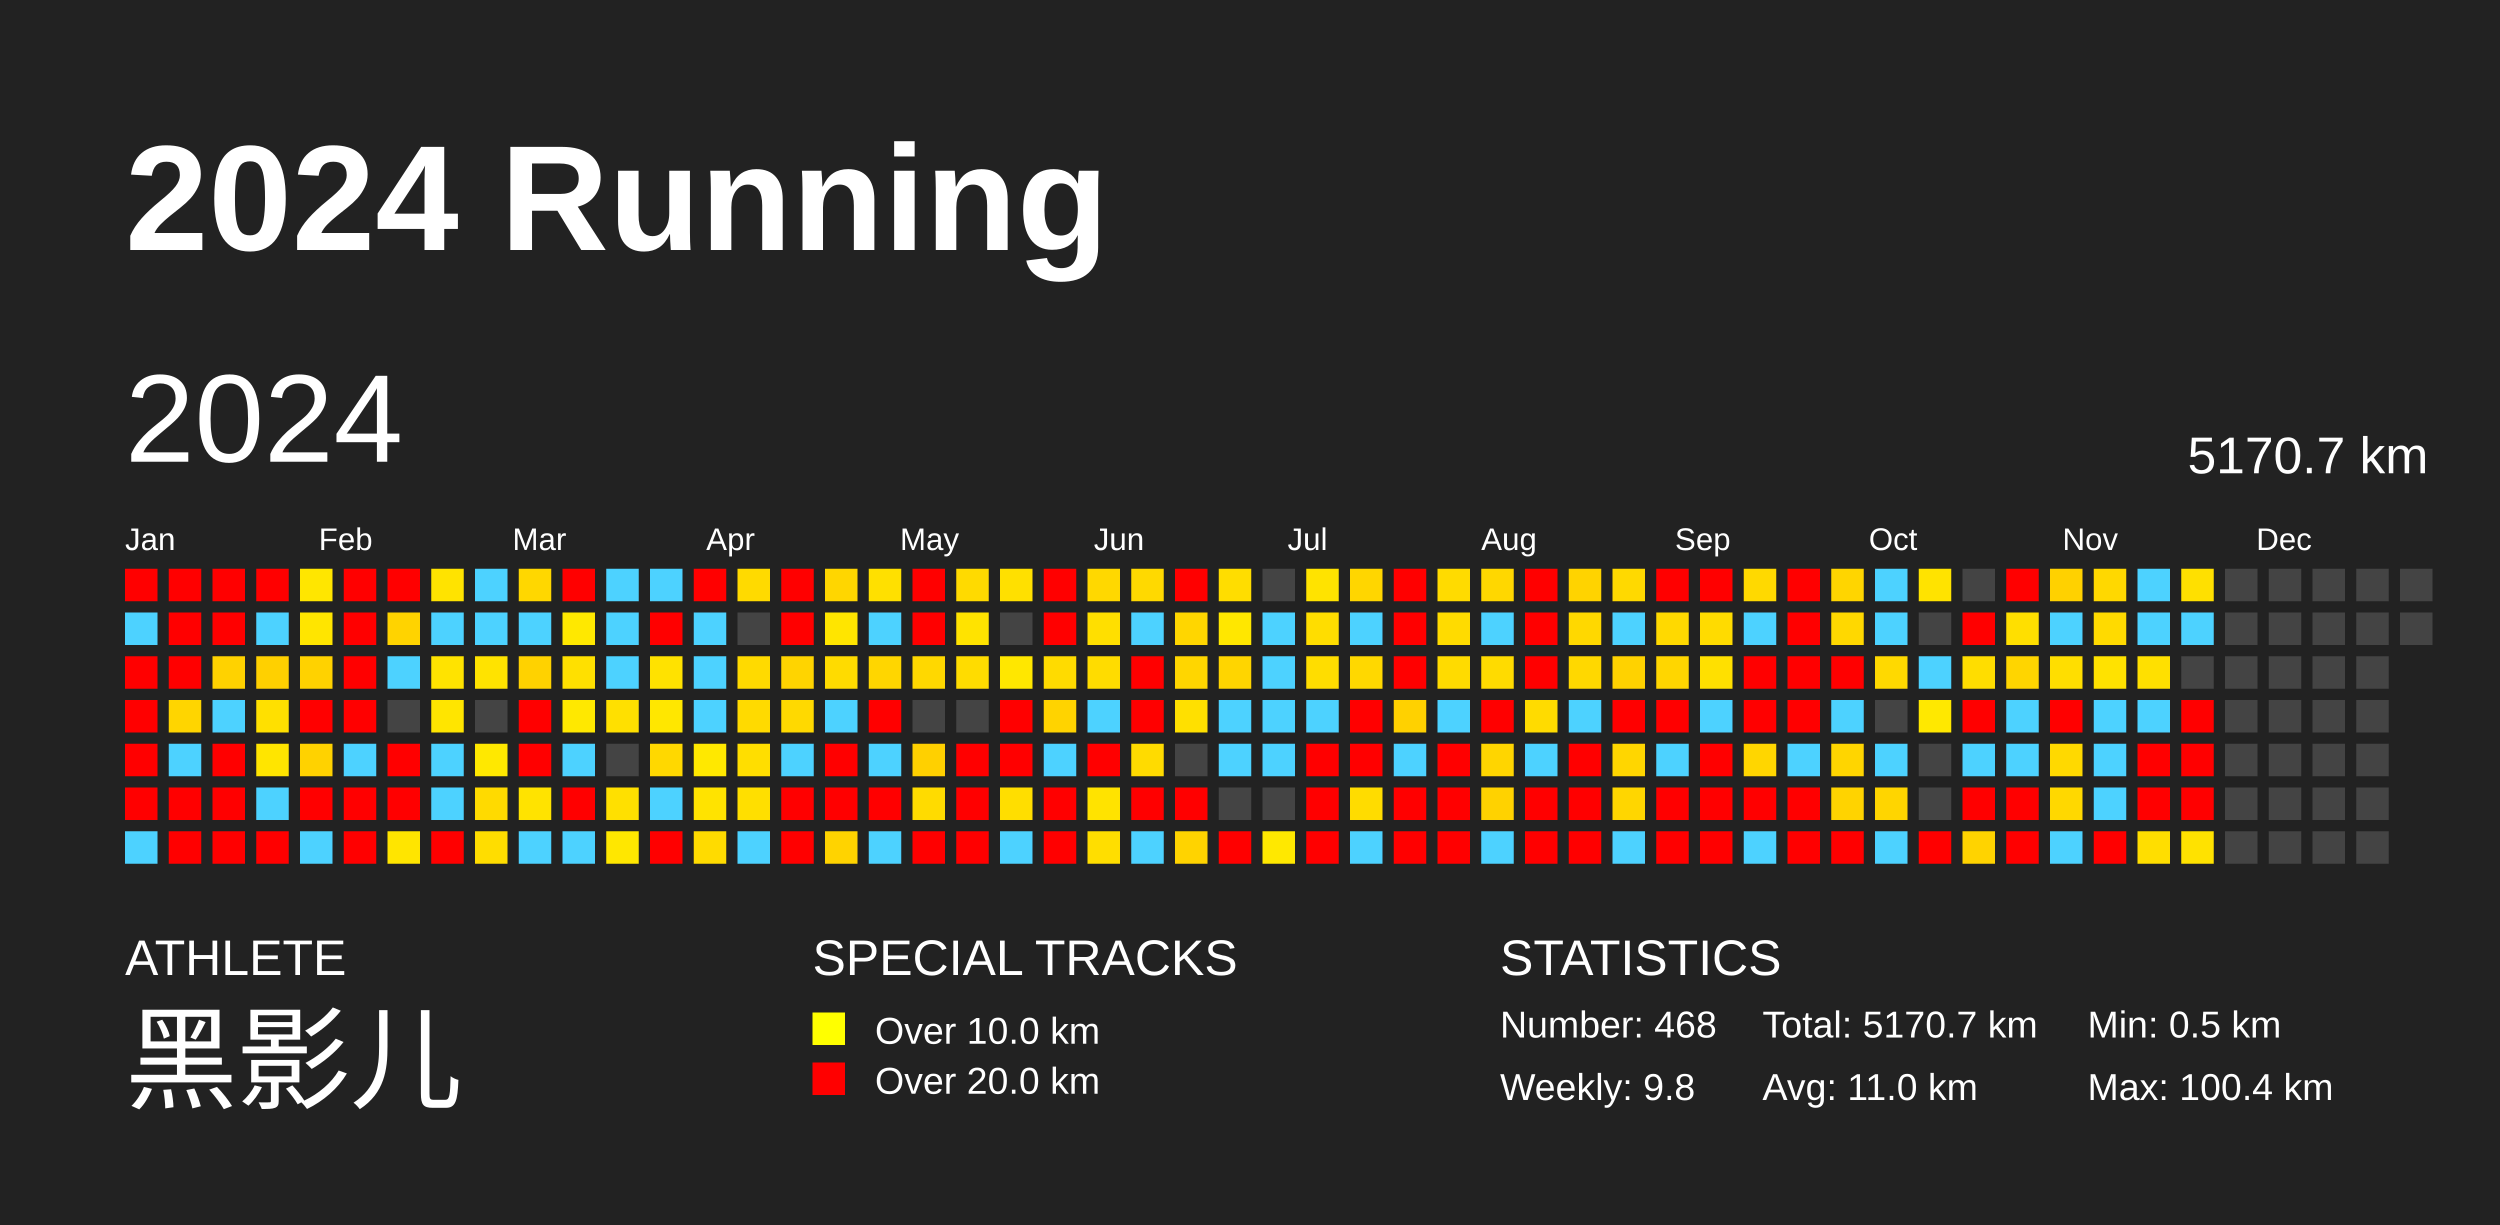
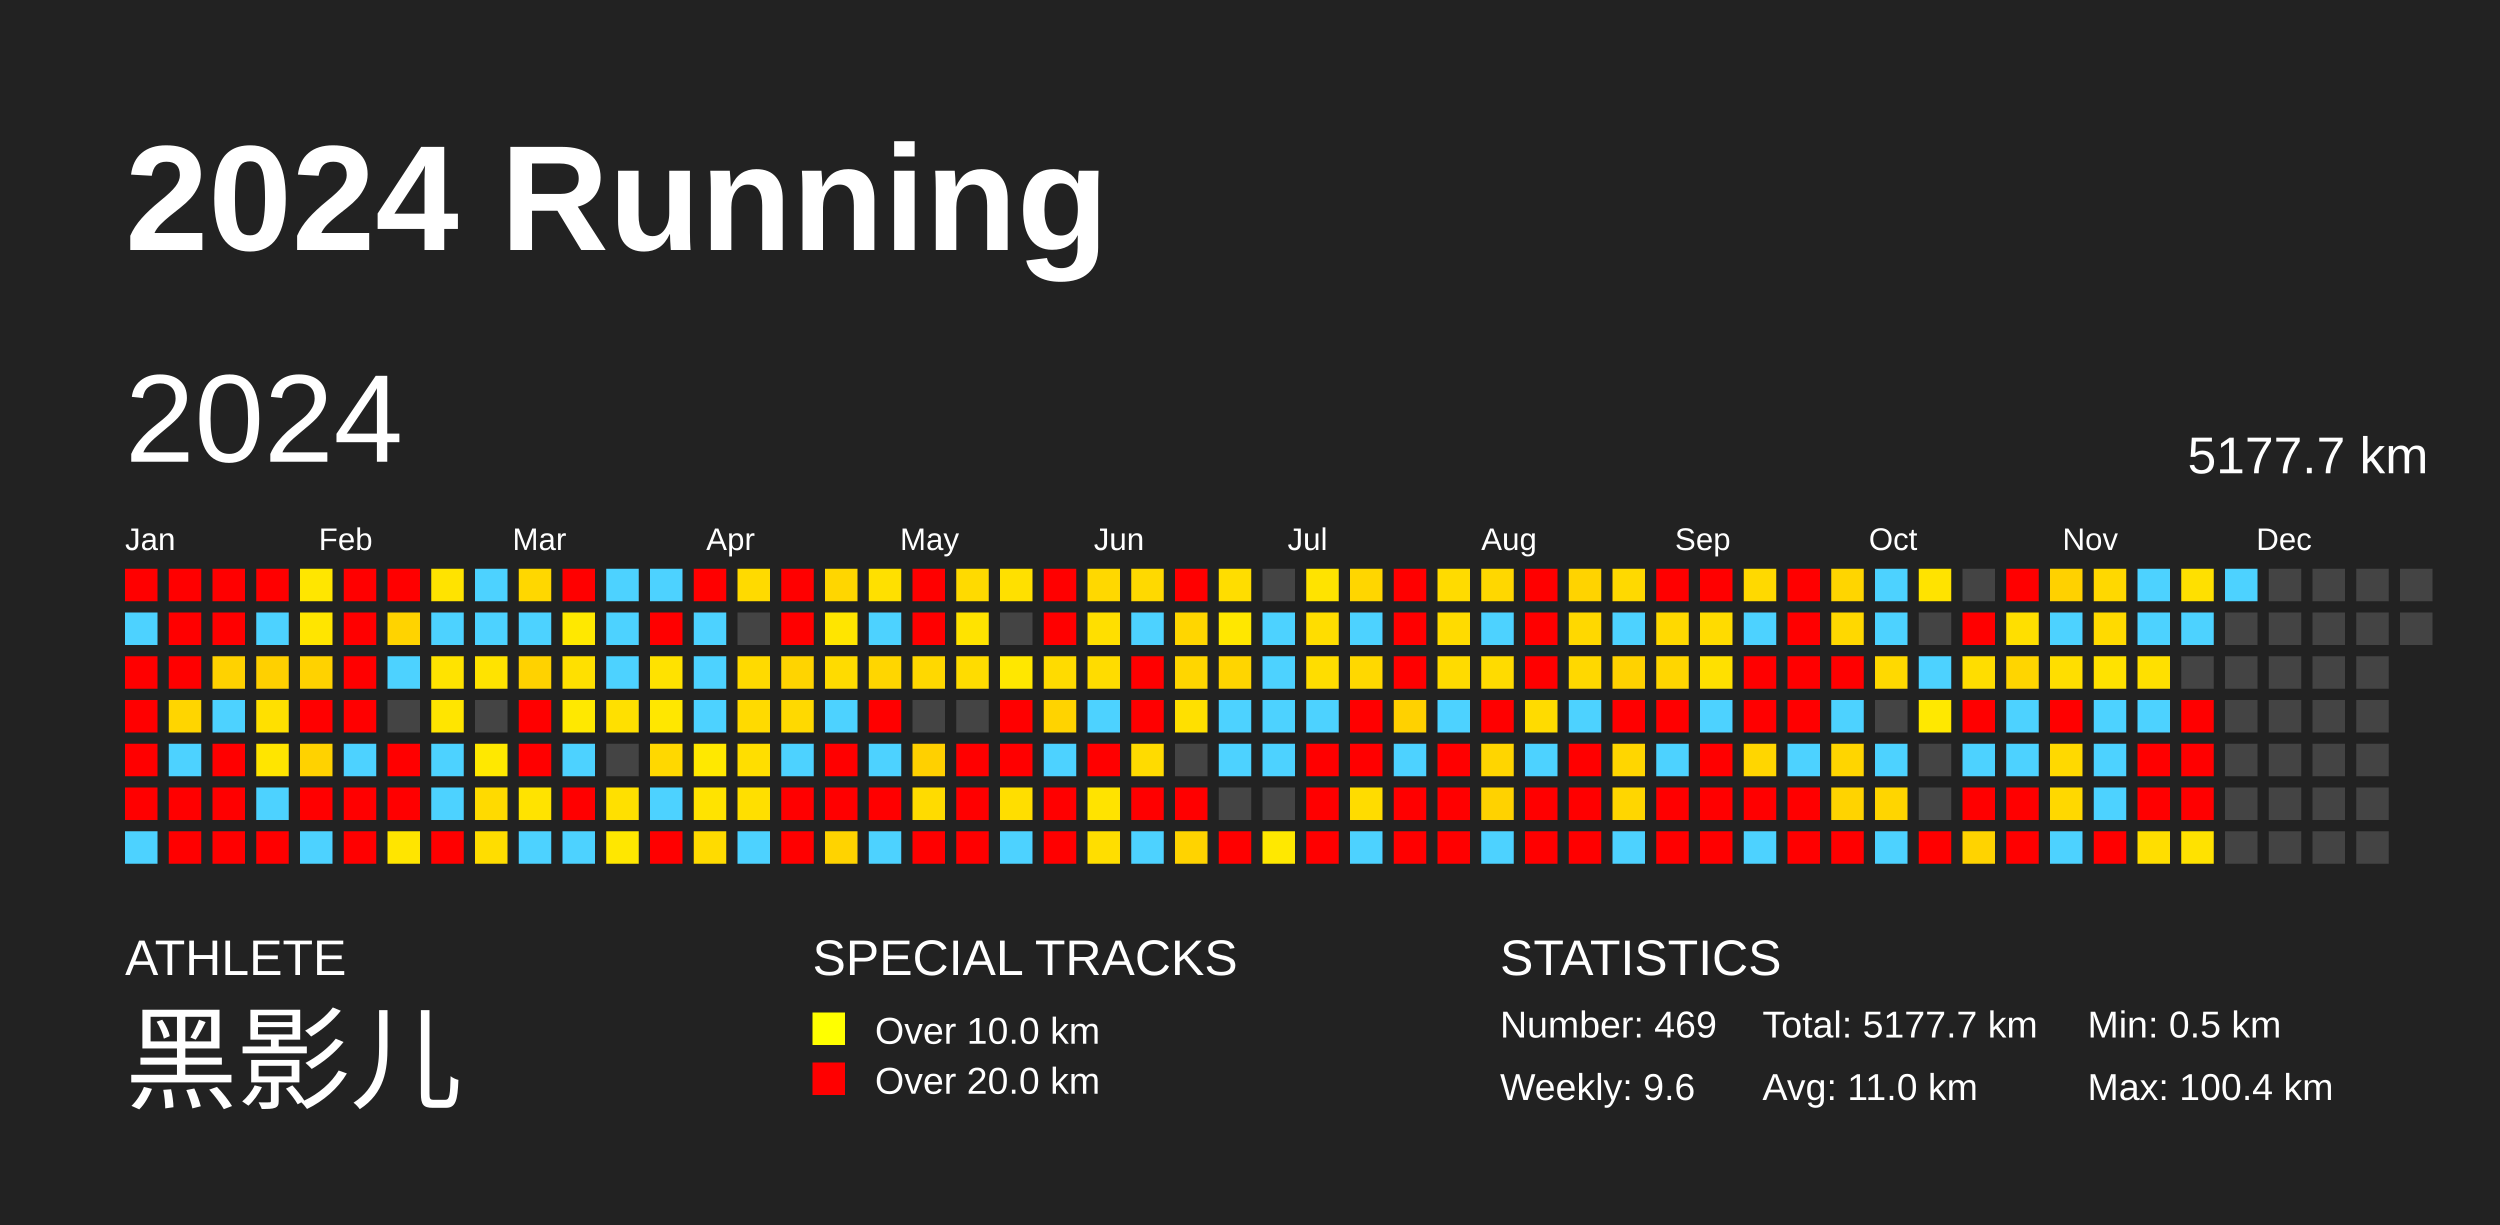
<svg xmlns="http://www.w3.org/2000/svg" baseProfile="full" height="98mm" version="1.1" viewBox="0,0,200,98" width="200mm">
  <defs />
  <rect fill="#222222" height="98" width="200" x="0" y="0" />
  <text fill="#FFFFFF" style="font-size:12px; font-family:Arial; font-weight:bold;" x="10" y="20">2024 Running</text>
  <text fill="#FFFFFF" style="font-size:4px; font-family:Arial" x="10" y="78">ATHLETE</text>
  <text fill="#FFFFFF" style="font-size:9px; font-family:Arial" x="10" y="88">黑影儿</text>
  <text fill="#FFFFFF" style="font-size:4px; font-family:Arial" x="65" y="78">SPECIAL TRACKS</text>
  <rect fill="yellow" height="2.6" width="2.6" x="65" y="81" />
  <text fill="#FFFFFF" style="font-size:3px; font-family:Arial" x="70" y="83.5">Over 10.0 km</text>
  <rect fill="red" height="2.6" width="2.6" x="65" y="85" />
  <text fill="#FFFFFF" style="font-size:3px; font-family:Arial" x="70" y="87.5">Over 20.0 km</text>
  <text fill="#FFFFFF" style="font-size:4px; font-family:Arial" x="120" y="78">STATISTICS</text>
-   <text fill="#FFFFFF" style="font-size:3px; font-family:Arial" x="120" y="83">Number: 468</text>
-   <text fill="#FFFFFF" style="font-size:3px; font-family:Arial" x="120" y="88">Weekly: 9.8</text>
-   <text fill="#FFFFFF" style="font-size:3px; font-family:Arial" x="141" y="83">Total: 5170.7 km</text>
+   <text fill="#FFFFFF" style="font-size:3px; font-family:Arial" x="120" y="83">Number: 469</text>
+   <text fill="#FFFFFF" style="font-size:3px; font-family:Arial" x="120" y="88">Weekly: 9.6</text>
+   <text fill="#FFFFFF" style="font-size:3px; font-family:Arial" x="141" y="83">Total: 5177.7 km</text>
  <text fill="#FFFFFF" style="font-size:3px; font-family:Arial" x="141" y="88">Avg: 11.0 km</text>
  <text fill="#FFFFFF" style="font-size:3px; font-family:Arial" x="167" y="83">Min: 0.5 km</text>
  <text fill="#FFFFFF" style="font-size:3px; font-family:Arial" x="167" y="88">Max: 100.4 km</text>
  <text dominant-baseline="hanging" fill="#FFFFFF" style="font-size:10.0px; font-family:Arial;" x="10" y="30">2024</text>
-   <text dominant-baseline="hanging" fill="#FFFFFF" style="font-size:4.125px; font-family:Arial;" x="175" y="35">5170.7 km</text>
+   <text dominant-baseline="hanging" fill="#FFFFFF" style="font-size:4.125px; font-family:Arial;" x="175" y="35">5177.7 km</text>
  <text fill="#FFFFFF" style="font-size:2.5px; font-family:Arial" x="10.0" y="44">Jan</text>
  <text fill="#FFFFFF" style="font-size:2.5px; font-family:Arial" x="25.5" y="44">Feb</text>
  <text fill="#FFFFFF" style="font-size:2.5px; font-family:Arial" x="41.0" y="44">Mar</text>
  <text fill="#FFFFFF" style="font-size:2.5px; font-family:Arial" x="56.5" y="44">Apr</text>
  <text fill="#FFFFFF" style="font-size:2.5px; font-family:Arial" x="72.0" y="44">May</text>
  <text fill="#FFFFFF" style="font-size:2.5px; font-family:Arial" x="87.5" y="44">Jun</text>
  <text fill="#FFFFFF" style="font-size:2.5px; font-family:Arial" x="103.0" y="44">Jul</text>
  <text fill="#FFFFFF" style="font-size:2.5px; font-family:Arial" x="118.5" y="44">Aug</text>
  <text fill="#FFFFFF" style="font-size:2.5px; font-family:Arial" x="134.0" y="44">Sep</text>
  <text fill="#FFFFFF" style="font-size:2.5px; font-family:Arial" x="149.5" y="44">Oct</text>
  <text fill="#FFFFFF" style="font-size:2.5px; font-family:Arial" x="165.0" y="44">Nov</text>
  <text fill="#FFFFFF" style="font-size:2.5px; font-family:Arial" x="180.5" y="44">Dec</text>
  <rect fill="red" height="2.6" width="2.6" x="10.0" y="45.5" />
  <rect fill="#4dd2ff" height="2.6" width="2.6" x="10.0" y="49.0" />
  <rect fill="red" height="2.6" width="2.6" x="10.0" y="52.5" />
  <rect fill="red" height="2.6" width="2.6" x="10.0" y="56.0" />
  <rect fill="red" height="2.6" width="2.6" x="10.0" y="59.5" />
  <rect fill="red" height="2.6" width="2.6" x="10.0" y="63.0" />
  <rect fill="#4dd2ff" height="2.6" width="2.6" x="10.0" y="66.5" />
  <rect fill="red" height="2.6" width="2.6" x="13.5" y="45.5" />
  <rect fill="red" height="2.6" width="2.6" x="13.5" y="49.0" />
  <rect fill="red" height="2.6" width="2.6" x="13.5" y="52.5" />
  <rect fill="#ffd500" height="2.6" width="2.6" x="13.5" y="56.0" />
  <rect fill="#4dd2ff" height="2.6" width="2.6" x="13.5" y="59.5" />
  <rect fill="red" height="2.6" width="2.6" x="13.5" y="63.0" />
  <rect fill="red" height="2.6" width="2.6" x="13.5" y="66.5" />
  <rect fill="red" height="2.6" width="2.6" x="17.0" y="45.5" />
  <rect fill="red" height="2.6" width="2.6" x="17.0" y="49.0" />
  <rect fill="#ffd200" height="2.6" width="2.6" x="17.0" y="52.5" />
  <rect fill="#4dd2ff" height="2.6" width="2.6" x="17.0" y="56.0" />
  <rect fill="red" height="2.6" width="2.6" x="17.0" y="59.5" />
  <rect fill="red" height="2.6" width="2.6" x="17.0" y="63.0" />
  <rect fill="red" height="2.6" width="2.6" x="17.0" y="66.5" />
  <rect fill="red" height="2.6" width="2.6" x="20.5" y="45.5" />
  <rect fill="#4dd2ff" height="2.6" width="2.6" x="20.5" y="49.0" />
  <rect fill="#ffd000" height="2.6" width="2.6" x="20.5" y="52.5" />
  <rect fill="#ffe000" height="2.6" width="2.6" x="20.5" y="56.0" />
  <rect fill="#ffe500" height="2.6" width="2.6" x="20.5" y="59.5" />
  <rect fill="#4dd2ff" height="2.6" width="2.6" x="20.5" y="63.0" />
  <rect fill="red" height="2.6" width="2.6" x="20.5" y="66.5" />
  <rect fill="#ffe600" height="2.6" width="2.6" x="24.0" y="45.5" />
  <rect fill="#ffe500" height="2.6" width="2.6" x="24.0" y="49.0" />
  <rect fill="#ffd200" height="2.6" width="2.6" x="24.0" y="52.5" />
  <rect fill="red" height="2.6" width="2.6" x="24.0" y="56.0" />
  <rect fill="#ffd200" height="2.6" width="2.6" x="24.0" y="59.5" />
  <rect fill="red" height="2.6" width="2.6" x="24.0" y="63.0" />
  <rect fill="#4dd2ff" height="2.6" width="2.6" x="24.0" y="66.5" />
  <rect fill="red" height="2.6" width="2.6" x="27.5" y="45.5" />
  <rect fill="red" height="2.6" width="2.6" x="27.5" y="49.0" />
  <rect fill="red" height="2.6" width="2.6" x="27.5" y="52.5" />
  <rect fill="red" height="2.6" width="2.6" x="27.5" y="56.0" />
  <rect fill="#4dd2ff" height="2.6" width="2.6" x="27.5" y="59.5" />
  <rect fill="red" height="2.6" width="2.6" x="27.5" y="63.0" />
  <rect fill="red" height="2.6" width="2.6" x="27.5" y="66.5" />
  <rect fill="red" height="2.6" width="2.6" x="31.0" y="45.5" />
  <rect fill="#ffd300" height="2.6" width="2.6" x="31.0" y="49.0" />
  <rect fill="#4dd2ff" height="2.6" width="2.6" x="31.0" y="52.5" />
  <rect fill="#444444" height="2.6" width="2.6" x="31.0" y="56.0" />
  <rect fill="red" height="2.6" width="2.6" x="31.0" y="59.5" />
  <rect fill="red" height="2.6" width="2.6" x="31.0" y="63.0" />
  <rect fill="#ffe500" height="2.6" width="2.6" x="31.0" y="66.5" />
  <rect fill="#ffe300" height="2.6" width="2.6" x="34.5" y="45.5" />
  <rect fill="#4dd2ff" height="2.6" width="2.6" x="34.5" y="49.0" />
  <rect fill="#ffe300" height="2.6" width="2.6" x="34.5" y="52.5" />
  <rect fill="#ffe500" height="2.6" width="2.6" x="34.5" y="56.0" />
  <rect fill="#4dd2ff" height="2.6" width="2.6" x="34.5" y="59.5" />
  <rect fill="#4dd2ff" height="2.6" width="2.6" x="34.5" y="63.0" />
  <rect fill="red" height="2.6" width="2.6" x="34.5" y="66.5" />
  <rect fill="#4dd2ff" height="2.6" width="2.6" x="38.0" y="45.5" />
  <rect fill="#4dd2ff" height="2.6" width="2.6" x="38.0" y="49.0" />
  <rect fill="#ffe300" height="2.6" width="2.6" x="38.0" y="52.5" />
  <rect fill="#444444" height="2.6" width="2.6" x="38.0" y="56.0" />
  <rect fill="#ffe800" height="2.6" width="2.6" x="38.0" y="59.5" />
  <rect fill="#ffda00" height="2.6" width="2.6" x="38.0" y="63.0" />
  <rect fill="#ffdd00" height="2.6" width="2.6" x="38.0" y="66.5" />
  <rect fill="#ffd700" height="2.6" width="2.6" x="41.5" y="45.5" />
  <rect fill="#4dd2ff" height="2.6" width="2.6" x="41.5" y="49.0" />
  <rect fill="#ffd200" height="2.6" width="2.6" x="41.5" y="52.5" />
  <rect fill="red" height="2.6" width="2.6" x="41.5" y="56.0" />
  <rect fill="red" height="2.6" width="2.6" x="41.5" y="59.5" />
  <rect fill="#ffe300" height="2.6" width="2.6" x="41.5" y="63.0" />
  <rect fill="#4dd2ff" height="2.6" width="2.6" x="41.5" y="66.5" />
  <rect fill="red" height="2.6" width="2.6" x="45.0" y="45.5" />
  <rect fill="#ffe800" height="2.6" width="2.6" x="45.0" y="49.0" />
  <rect fill="#ffe000" height="2.6" width="2.6" x="45.0" y="52.5" />
  <rect fill="#ffe800" height="2.6" width="2.6" x="45.0" y="56.0" />
  <rect fill="#4dd2ff" height="2.6" width="2.6" x="45.0" y="59.5" />
  <rect fill="red" height="2.6" width="2.6" x="45.0" y="63.0" />
  <rect fill="#4dd2ff" height="2.6" width="2.6" x="45.0" y="66.5" />
  <rect fill="#4dd2ff" height="2.6" width="2.6" x="48.5" y="45.5" />
  <rect fill="#4dd2ff" height="2.6" width="2.6" x="48.5" y="49.0" />
  <rect fill="#4dd2ff" height="2.6" width="2.6" x="48.5" y="52.5" />
  <rect fill="#ffe000" height="2.6" width="2.6" x="48.5" y="56.0" />
  <rect fill="#444444" height="2.6" width="2.6" x="48.5" y="59.5" />
  <rect fill="#ffe000" height="2.6" width="2.6" x="48.5" y="63.0" />
  <rect fill="#ffe700" height="2.6" width="2.6" x="48.5" y="66.5" />
  <rect fill="#4dd2ff" height="2.6" width="2.6" x="52.0" y="45.5" />
  <rect fill="red" height="2.6" width="2.6" x="52.0" y="49.0" />
  <rect fill="#ffe200" height="2.6" width="2.6" x="52.0" y="52.5" />
  <rect fill="#ffe700" height="2.6" width="2.6" x="52.0" y="56.0" />
  <rect fill="#ffd800" height="2.6" width="2.6" x="52.0" y="59.5" />
  <rect fill="#4dd2ff" height="2.6" width="2.6" x="52.0" y="63.0" />
  <rect fill="red" height="2.6" width="2.6" x="52.0" y="66.5" />
  <rect fill="red" height="2.6" width="2.6" x="55.5" y="45.5" />
  <rect fill="#4dd2ff" height="2.6" width="2.6" x="55.5" y="49.0" />
  <rect fill="#4dd2ff" height="2.6" width="2.6" x="55.5" y="52.5" />
  <rect fill="#4dd2ff" height="2.6" width="2.6" x="55.5" y="56.0" />
  <rect fill="#ffe800" height="2.6" width="2.6" x="55.5" y="59.5" />
  <rect fill="#ffe300" height="2.6" width="2.6" x="55.5" y="63.0" />
  <rect fill="#ffdb00" height="2.6" width="2.6" x="55.5" y="66.5" />
  <rect fill="#ffda00" height="2.6" width="2.6" x="59.0" y="45.5" />
  <rect fill="#444444" height="2.6" width="2.6" x="59.0" y="49.0" />
  <rect fill="#ffda00" height="2.6" width="2.6" x="59.0" y="52.5" />
  <rect fill="#ffda00" height="2.6" width="2.6" x="59.0" y="56.0" />
  <rect fill="#ffde00" height="2.6" width="2.6" x="59.0" y="59.5" />
  <rect fill="#ffdf00" height="2.6" width="2.6" x="59.0" y="63.0" />
  <rect fill="#4dd2ff" height="2.6" width="2.6" x="59.0" y="66.5" />
  <rect fill="red" height="2.6" width="2.6" x="62.5" y="45.5" />
  <rect fill="red" height="2.6" width="2.6" x="62.5" y="49.0" />
  <rect fill="#ffd400" height="2.6" width="2.6" x="62.5" y="52.5" />
  <rect fill="#ffd900" height="2.6" width="2.6" x="62.5" y="56.0" />
  <rect fill="#4dd2ff" height="2.6" width="2.6" x="62.5" y="59.5" />
  <rect fill="red" height="2.6" width="2.6" x="62.5" y="63.0" />
  <rect fill="red" height="2.6" width="2.6" x="62.5" y="66.5" />
  <rect fill="#ffd600" height="2.6" width="2.6" x="66.0" y="45.5" />
  <rect fill="#ffe500" height="2.6" width="2.6" x="66.0" y="49.0" />
  <rect fill="#ffdb00" height="2.6" width="2.6" x="66.0" y="52.5" />
  <rect fill="#4dd2ff" height="2.6" width="2.6" x="66.0" y="56.0" />
  <rect fill="red" height="2.6" width="2.6" x="66.0" y="59.5" />
  <rect fill="red" height="2.6" width="2.6" x="66.0" y="63.0" />
  <rect fill="#ffd300" height="2.6" width="2.6" x="66.0" y="66.5" />
  <rect fill="#ffe000" height="2.6" width="2.6" x="69.5" y="45.5" />
  <rect fill="#4dd2ff" height="2.6" width="2.6" x="69.5" y="49.0" />
  <rect fill="#ffd600" height="2.6" width="2.6" x="69.5" y="52.5" />
  <rect fill="red" height="2.6" width="2.6" x="69.5" y="56.0" />
  <rect fill="#4dd2ff" height="2.6" width="2.6" x="69.5" y="59.5" />
  <rect fill="red" height="2.6" width="2.6" x="69.5" y="63.0" />
  <rect fill="#4dd2ff" height="2.6" width="2.6" x="69.5" y="66.5" />
  <rect fill="red" height="2.6" width="2.6" x="73.0" y="45.5" />
  <rect fill="red" height="2.6" width="2.6" x="73.0" y="49.0" />
  <rect fill="#ffd800" height="2.6" width="2.6" x="73.0" y="52.5" />
  <rect fill="#444444" height="2.6" width="2.6" x="73.0" y="56.0" />
  <rect fill="#ffd000" height="2.6" width="2.6" x="73.0" y="59.5" />
  <rect fill="#ffdb00" height="2.6" width="2.6" x="73.0" y="63.0" />
  <rect fill="red" height="2.6" width="2.6" x="73.0" y="66.5" />
  <rect fill="#ffda00" height="2.6" width="2.6" x="76.5" y="45.5" />
  <rect fill="#ffe300" height="2.6" width="2.6" x="76.5" y="49.0" />
  <rect fill="#ffdc00" height="2.6" width="2.6" x="76.5" y="52.5" />
  <rect fill="#444444" height="2.6" width="2.6" x="76.5" y="56.0" />
  <rect fill="red" height="2.6" width="2.6" x="76.5" y="59.5" />
  <rect fill="red" height="2.6" width="2.6" x="76.5" y="63.0" />
  <rect fill="red" height="2.6" width="2.6" x="76.5" y="66.5" />
  <rect fill="#ffe000" height="2.6" width="2.6" x="80.0" y="45.5" />
  <rect fill="#444444" height="2.6" width="2.6" x="80.0" y="49.0" />
  <rect fill="#ffe700" height="2.6" width="2.6" x="80.0" y="52.5" />
  <rect fill="red" height="2.6" width="2.6" x="80.0" y="56.0" />
  <rect fill="red" height="2.6" width="2.6" x="80.0" y="59.5" />
  <rect fill="#ffde00" height="2.6" width="2.6" x="80.0" y="63.0" />
  <rect fill="#4dd2ff" height="2.6" width="2.6" x="80.0" y="66.5" />
  <rect fill="red" height="2.6" width="2.6" x="83.5" y="45.5" />
  <rect fill="red" height="2.6" width="2.6" x="83.5" y="49.0" />
  <rect fill="#ffdb00" height="2.6" width="2.6" x="83.5" y="52.5" />
  <rect fill="#ffd300" height="2.6" width="2.6" x="83.5" y="56.0" />
  <rect fill="#4dd2ff" height="2.6" width="2.6" x="83.5" y="59.5" />
  <rect fill="red" height="2.6" width="2.6" x="83.5" y="63.0" />
  <rect fill="red" height="2.6" width="2.6" x="83.5" y="66.5" />
  <rect fill="#ffd800" height="2.6" width="2.6" x="87.0" y="45.5" />
  <rect fill="#ffdf00" height="2.6" width="2.6" x="87.0" y="49.0" />
  <rect fill="#ffdc00" height="2.6" width="2.6" x="87.0" y="52.5" />
  <rect fill="#4dd2ff" height="2.6" width="2.6" x="87.0" y="56.0" />
  <rect fill="red" height="2.6" width="2.6" x="87.0" y="59.5" />
  <rect fill="#ffe300" height="2.6" width="2.6" x="87.0" y="63.0" />
  <rect fill="#ffde00" height="2.6" width="2.6" x="87.0" y="66.5" />
  <rect fill="#ffd900" height="2.6" width="2.6" x="90.5" y="45.5" />
  <rect fill="#4dd2ff" height="2.6" width="2.6" x="90.5" y="49.0" />
  <rect fill="red" height="2.6" width="2.6" x="90.5" y="52.5" />
  <rect fill="red" height="2.6" width="2.6" x="90.5" y="56.0" />
  <rect fill="#ffdb00" height="2.6" width="2.6" x="90.5" y="59.5" />
  <rect fill="red" height="2.6" width="2.6" x="90.5" y="63.0" />
  <rect fill="#4dd2ff" height="2.6" width="2.6" x="90.5" y="66.5" />
  <rect fill="red" height="2.6" width="2.6" x="94.0" y="45.5" />
  <rect fill="#ffd600" height="2.6" width="2.6" x="94.0" y="49.0" />
  <rect fill="#ffd600" height="2.6" width="2.6" x="94.0" y="52.5" />
  <rect fill="#ffe000" height="2.6" width="2.6" x="94.0" y="56.0" />
  <rect fill="#444444" height="2.6" width="2.6" x="94.0" y="59.5" />
  <rect fill="red" height="2.6" width="2.6" x="94.0" y="63.0" />
  <rect fill="#ffd300" height="2.6" width="2.6" x="94.0" y="66.5" />
  <rect fill="#ffdd00" height="2.6" width="2.6" x="97.5" y="45.5" />
  <rect fill="#ffe700" height="2.6" width="2.6" x="97.5" y="49.0" />
  <rect fill="#ffd500" height="2.6" width="2.6" x="97.5" y="52.5" />
  <rect fill="#4dd2ff" height="2.6" width="2.6" x="97.5" y="56.0" />
  <rect fill="#4dd2ff" height="2.6" width="2.6" x="97.5" y="59.5" />
  <rect fill="#444444" height="2.6" width="2.6" x="97.5" y="63.0" />
  <rect fill="red" height="2.6" width="2.6" x="97.5" y="66.5" />
  <rect fill="#444444" height="2.6" width="2.6" x="101.0" y="45.5" />
  <rect fill="#4dd2ff" height="2.6" width="2.6" x="101.0" y="49.0" />
  <rect fill="#4dd2ff" height="2.6" width="2.6" x="101.0" y="52.5" />
  <rect fill="#4dd2ff" height="2.6" width="2.6" x="101.0" y="56.0" />
  <rect fill="#4dd2ff" height="2.6" width="2.6" x="101.0" y="59.5" />
  <rect fill="#444444" height="2.6" width="2.6" x="101.0" y="63.0" />
  <rect fill="#ffe800" height="2.6" width="2.6" x="101.0" y="66.5" />
  <rect fill="#ffe300" height="2.6" width="2.6" x="104.5" y="45.5" />
  <rect fill="#ffdd00" height="2.6" width="2.6" x="104.5" y="49.0" />
  <rect fill="#ffdd00" height="2.6" width="2.6" x="104.5" y="52.5" />
  <rect fill="#4dd2ff" height="2.6" width="2.6" x="104.5" y="56.0" />
  <rect fill="red" height="2.6" width="2.6" x="104.5" y="59.5" />
  <rect fill="red" height="2.6" width="2.6" x="104.5" y="63.0" />
  <rect fill="red" height="2.6" width="2.6" x="104.5" y="66.5" />
  <rect fill="#ffd600" height="2.6" width="2.6" x="108.0" y="45.5" />
  <rect fill="#4dd2ff" height="2.6" width="2.6" x="108.0" y="49.0" />
  <rect fill="#ffd800" height="2.6" width="2.6" x="108.0" y="52.5" />
  <rect fill="red" height="2.6" width="2.6" x="108.0" y="56.0" />
  <rect fill="red" height="2.6" width="2.6" x="108.0" y="59.5" />
  <rect fill="#ffdc00" height="2.6" width="2.6" x="108.0" y="63.0" />
  <rect fill="#4dd2ff" height="2.6" width="2.6" x="108.0" y="66.5" />
  <rect fill="red" height="2.6" width="2.6" x="111.5" y="45.5" />
  <rect fill="red" height="2.6" width="2.6" x="111.5" y="49.0" />
  <rect fill="red" height="2.6" width="2.6" x="111.5" y="52.5" />
  <rect fill="#ffd100" height="2.6" width="2.6" x="111.5" y="56.0" />
  <rect fill="#4dd2ff" height="2.6" width="2.6" x="111.5" y="59.5" />
  <rect fill="red" height="2.6" width="2.6" x="111.5" y="63.0" />
  <rect fill="red" height="2.6" width="2.6" x="111.5" y="66.5" />
  <rect fill="#ffdb00" height="2.6" width="2.6" x="115.0" y="45.5" />
  <rect fill="#ffdb00" height="2.6" width="2.6" x="115.0" y="49.0" />
  <rect fill="#ffdb00" height="2.6" width="2.6" x="115.0" y="52.5" />
  <rect fill="#4dd2ff" height="2.6" width="2.6" x="115.0" y="56.0" />
  <rect fill="red" height="2.6" width="2.6" x="115.0" y="59.5" />
  <rect fill="red" height="2.6" width="2.6" x="115.0" y="63.0" />
  <rect fill="red" height="2.6" width="2.6" x="115.0" y="66.5" />
  <rect fill="#ffd700" height="2.6" width="2.6" x="118.5" y="45.5" />
  <rect fill="#4dd2ff" height="2.6" width="2.6" x="118.5" y="49.0" />
  <rect fill="#ffdb00" height="2.6" width="2.6" x="118.5" y="52.5" />
  <rect fill="red" height="2.6" width="2.6" x="118.5" y="56.0" />
  <rect fill="#ffd500" height="2.6" width="2.6" x="118.5" y="59.5" />
  <rect fill="#ffd200" height="2.6" width="2.6" x="118.5" y="63.0" />
  <rect fill="#4dd2ff" height="2.6" width="2.6" x="118.5" y="66.5" />
  <rect fill="red" height="2.6" width="2.6" x="122.0" y="45.5" />
  <rect fill="red" height="2.6" width="2.6" x="122.0" y="49.0" />
  <rect fill="red" height="2.6" width="2.6" x="122.0" y="52.5" />
  <rect fill="#ffdb00" height="2.6" width="2.6" x="122.0" y="56.0" />
  <rect fill="#4dd2ff" height="2.6" width="2.6" x="122.0" y="59.5" />
  <rect fill="red" height="2.6" width="2.6" x="122.0" y="63.0" />
  <rect fill="red" height="2.6" width="2.6" x="122.0" y="66.5" />
  <rect fill="#ffd300" height="2.6" width="2.6" x="125.5" y="45.5" />
  <rect fill="#ffd800" height="2.6" width="2.6" x="125.5" y="49.0" />
  <rect fill="#ffd800" height="2.6" width="2.6" x="125.5" y="52.5" />
  <rect fill="#4dd2ff" height="2.6" width="2.6" x="125.5" y="56.0" />
  <rect fill="red" height="2.6" width="2.6" x="125.5" y="59.5" />
  <rect fill="red" height="2.6" width="2.6" x="125.5" y="63.0" />
  <rect fill="red" height="2.6" width="2.6" x="125.5" y="66.5" />
  <rect fill="#ffd900" height="2.6" width="2.6" x="129.0" y="45.5" />
  <rect fill="#4dd2ff" height="2.6" width="2.6" x="129.0" y="49.0" />
  <rect fill="#ffd200" height="2.6" width="2.6" x="129.0" y="52.5" />
  <rect fill="red" height="2.6" width="2.6" x="129.0" y="56.0" />
  <rect fill="#ffd600" height="2.6" width="2.6" x="129.0" y="59.5" />
  <rect fill="#ffd600" height="2.6" width="2.6" x="129.0" y="63.0" />
  <rect fill="#4dd2ff" height="2.6" width="2.6" x="129.0" y="66.5" />
  <rect fill="red" height="2.6" width="2.6" x="132.5" y="45.5" />
  <rect fill="#ffd900" height="2.6" width="2.6" x="132.5" y="49.0" />
  <rect fill="#ffd600" height="2.6" width="2.6" x="132.5" y="52.5" />
  <rect fill="red" height="2.6" width="2.6" x="132.5" y="56.0" />
  <rect fill="#4dd2ff" height="2.6" width="2.6" x="132.5" y="59.5" />
  <rect fill="red" height="2.6" width="2.6" x="132.5" y="63.0" />
  <rect fill="red" height="2.6" width="2.6" x="132.5" y="66.5" />
  <rect fill="red" height="2.6" width="2.6" x="136.0" y="45.5" />
  <rect fill="#ffdb00" height="2.6" width="2.6" x="136.0" y="49.0" />
  <rect fill="#ffe000" height="2.6" width="2.6" x="136.0" y="52.5" />
  <rect fill="#4dd2ff" height="2.6" width="2.6" x="136.0" y="56.0" />
  <rect fill="red" height="2.6" width="2.6" x="136.0" y="59.5" />
  <rect fill="red" height="2.6" width="2.6" x="136.0" y="63.0" />
  <rect fill="red" height="2.6" width="2.6" x="136.0" y="66.5" />
  <rect fill="#ffd900" height="2.6" width="2.6" x="139.5" y="45.5" />
  <rect fill="#4dd2ff" height="2.6" width="2.6" x="139.5" y="49.0" />
  <rect fill="red" height="2.6" width="2.6" x="139.5" y="52.5" />
  <rect fill="red" height="2.6" width="2.6" x="139.5" y="56.0" />
  <rect fill="#ffd600" height="2.6" width="2.6" x="139.5" y="59.5" />
  <rect fill="red" height="2.6" width="2.6" x="139.5" y="63.0" />
  <rect fill="#4dd2ff" height="2.6" width="2.6" x="139.5" y="66.5" />
  <rect fill="red" height="2.6" width="2.6" x="143.0" y="45.5" />
  <rect fill="red" height="2.6" width="2.6" x="143.0" y="49.0" />
  <rect fill="red" height="2.6" width="2.6" x="143.0" y="52.5" />
  <rect fill="red" height="2.6" width="2.6" x="143.0" y="56.0" />
  <rect fill="#4dd2ff" height="2.6" width="2.6" x="143.0" y="59.5" />
  <rect fill="red" height="2.6" width="2.6" x="143.0" y="63.0" />
  <rect fill="red" height="2.6" width="2.6" x="143.0" y="66.5" />
  <rect fill="#ffd500" height="2.6" width="2.6" x="146.5" y="45.5" />
  <rect fill="#ffd800" height="2.6" width="2.6" x="146.5" y="49.0" />
  <rect fill="red" height="2.6" width="2.6" x="146.5" y="52.5" />
  <rect fill="#4dd2ff" height="2.6" width="2.6" x="146.5" y="56.0" />
  <rect fill="#ffd500" height="2.6" width="2.6" x="146.5" y="59.5" />
  <rect fill="#ffd300" height="2.6" width="2.6" x="146.5" y="63.0" />
  <rect fill="red" height="2.6" width="2.6" x="146.5" y="66.5" />
  <rect fill="#4dd2ff" height="2.6" width="2.6" x="150.0" y="45.5" />
  <rect fill="#4dd2ff" height="2.6" width="2.6" x="150.0" y="49.0" />
  <rect fill="#ffd900" height="2.6" width="2.6" x="150.0" y="52.5" />
  <rect fill="#444444" height="2.6" width="2.6" x="150.0" y="56.0" />
  <rect fill="#4dd2ff" height="2.6" width="2.6" x="150.0" y="59.5" />
  <rect fill="#ffd500" height="2.6" width="2.6" x="150.0" y="63.0" />
  <rect fill="#4dd2ff" height="2.6" width="2.6" x="150.0" y="66.5" />
  <rect fill="#ffe300" height="2.6" width="2.6" x="153.5" y="45.5" />
  <rect fill="#444444" height="2.6" width="2.6" x="153.5" y="49.0" />
  <rect fill="#4dd2ff" height="2.6" width="2.6" x="153.5" y="52.5" />
  <rect fill="#ffe800" height="2.6" width="2.6" x="153.5" y="56.0" />
  <rect fill="#444444" height="2.6" width="2.6" x="153.5" y="59.5" />
  <rect fill="#444444" height="2.6" width="2.6" x="153.5" y="63.0" />
  <rect fill="red" height="2.6" width="2.6" x="153.5" y="66.5" />
  <rect fill="#444444" height="2.6" width="2.6" x="157.0" y="45.5" />
  <rect fill="red" height="2.6" width="2.6" x="157.0" y="49.0" />
  <rect fill="#ffdd00" height="2.6" width="2.6" x="157.0" y="52.5" />
  <rect fill="red" height="2.6" width="2.6" x="157.0" y="56.0" />
  <rect fill="#4dd2ff" height="2.6" width="2.6" x="157.0" y="59.5" />
  <rect fill="red" height="2.6" width="2.6" x="157.0" y="63.0" />
  <rect fill="#ffd300" height="2.6" width="2.6" x="157.0" y="66.5" />
  <rect fill="red" height="2.6" width="2.6" x="160.5" y="45.5" />
  <rect fill="#ffdf00" height="2.6" width="2.6" x="160.5" y="49.0" />
  <rect fill="#ffd500" height="2.6" width="2.6" x="160.5" y="52.5" />
  <rect fill="#4dd2ff" height="2.6" width="2.6" x="160.5" y="56.0" />
  <rect fill="#4dd2ff" height="2.6" width="2.6" x="160.5" y="59.5" />
  <rect fill="red" height="2.6" width="2.6" x="160.5" y="63.0" />
  <rect fill="red" height="2.6" width="2.6" x="160.5" y="66.5" />
  <rect fill="#ffd100" height="2.6" width="2.6" x="164.0" y="45.5" />
  <rect fill="#4dd2ff" height="2.6" width="2.6" x="164.0" y="49.0" />
  <rect fill="#ffde00" height="2.6" width="2.6" x="164.0" y="52.5" />
  <rect fill="red" height="2.6" width="2.6" x="164.0" y="56.0" />
  <rect fill="#ffd900" height="2.6" width="2.6" x="164.0" y="59.5" />
  <rect fill="#ffd800" height="2.6" width="2.6" x="164.0" y="63.0" />
  <rect fill="#4dd2ff" height="2.6" width="2.6" x="164.0" y="66.5" />
  <rect fill="#ffd800" height="2.6" width="2.6" x="167.5" y="45.5" />
  <rect fill="#ffda00" height="2.6" width="2.6" x="167.5" y="49.0" />
  <rect fill="#ffe200" height="2.6" width="2.6" x="167.5" y="52.5" />
  <rect fill="#4dd2ff" height="2.6" width="2.6" x="167.5" y="56.0" />
  <rect fill="#4dd2ff" height="2.6" width="2.6" x="167.5" y="59.5" />
  <rect fill="#4dd2ff" height="2.6" width="2.6" x="167.5" y="63.0" />
  <rect fill="red" height="2.6" width="2.6" x="167.5" y="66.5" />
  <rect fill="#4dd2ff" height="2.6" width="2.6" x="171.0" y="45.5" />
  <rect fill="#4dd2ff" height="2.6" width="2.6" x="171.0" y="49.0" />
  <rect fill="#ffe000" height="2.6" width="2.6" x="171.0" y="52.5" />
  <rect fill="#4dd2ff" height="2.6" width="2.6" x="171.0" y="56.0" />
  <rect fill="red" height="2.6" width="2.6" x="171.0" y="59.5" />
  <rect fill="red" height="2.6" width="2.6" x="171.0" y="63.0" />
  <rect fill="#ffde00" height="2.6" width="2.6" x="171.0" y="66.5" />
  <rect fill="#ffe000" height="2.6" width="2.6" x="174.5" y="45.5" />
  <rect fill="#4dd2ff" height="2.6" width="2.6" x="174.5" y="49.0" />
  <rect fill="#444444" height="2.6" width="2.6" x="174.5" y="52.5" />
  <rect fill="red" height="2.6" width="2.6" x="174.5" y="56.0" />
  <rect fill="red" height="2.6" width="2.6" x="174.5" y="59.5" />
  <rect fill="red" height="2.6" width="2.6" x="174.5" y="63.0" />
  <rect fill="#ffe200" height="2.6" width="2.6" x="174.5" y="66.5" />
-   <rect fill="#444444" height="2.6" width="2.6" x="178.0" y="45.5" />
+   <rect fill="#4dd2ff" height="2.6" width="2.6" x="178.0" y="45.5" />
  <rect fill="#444444" height="2.6" width="2.6" x="178.0" y="49.0" />
  <rect fill="#444444" height="2.6" width="2.6" x="178.0" y="52.5" />
  <rect fill="#444444" height="2.6" width="2.6" x="178.0" y="56.0" />
  <rect fill="#444444" height="2.6" width="2.6" x="178.0" y="59.5" />
  <rect fill="#444444" height="2.6" width="2.6" x="178.0" y="63.0" />
  <rect fill="#444444" height="2.6" width="2.6" x="178.0" y="66.5" />
  <rect fill="#444444" height="2.6" width="2.6" x="181.5" y="45.5" />
  <rect fill="#444444" height="2.6" width="2.6" x="181.5" y="49.0" />
  <rect fill="#444444" height="2.6" width="2.6" x="181.5" y="52.5" />
  <rect fill="#444444" height="2.6" width="2.6" x="181.5" y="56.0" />
  <rect fill="#444444" height="2.6" width="2.6" x="181.5" y="59.5" />
  <rect fill="#444444" height="2.6" width="2.6" x="181.5" y="63.0" />
  <rect fill="#444444" height="2.6" width="2.6" x="181.5" y="66.5" />
  <rect fill="#444444" height="2.6" width="2.6" x="185.0" y="45.5" />
  <rect fill="#444444" height="2.6" width="2.6" x="185.0" y="49.0" />
  <rect fill="#444444" height="2.6" width="2.6" x="185.0" y="52.5" />
  <rect fill="#444444" height="2.6" width="2.6" x="185.0" y="56.0" />
  <rect fill="#444444" height="2.6" width="2.6" x="185.0" y="59.5" />
  <rect fill="#444444" height="2.6" width="2.6" x="185.0" y="63.0" />
  <rect fill="#444444" height="2.6" width="2.6" x="185.0" y="66.5" />
  <rect fill="#444444" height="2.6" width="2.6" x="188.5" y="45.5" />
  <rect fill="#444444" height="2.6" width="2.6" x="188.5" y="49.0" />
  <rect fill="#444444" height="2.6" width="2.6" x="188.5" y="52.5" />
  <rect fill="#444444" height="2.6" width="2.6" x="188.5" y="56.0" />
  <rect fill="#444444" height="2.6" width="2.6" x="188.5" y="59.5" />
  <rect fill="#444444" height="2.6" width="2.6" x="188.5" y="63.0" />
  <rect fill="#444444" height="2.6" width="2.6" x="188.5" y="66.5" />
  <rect fill="#444444" height="2.6" width="2.6" x="192.0" y="45.5" />
  <rect fill="#444444" height="2.6" width="2.6" x="192.0" y="49.0" />
</svg>
